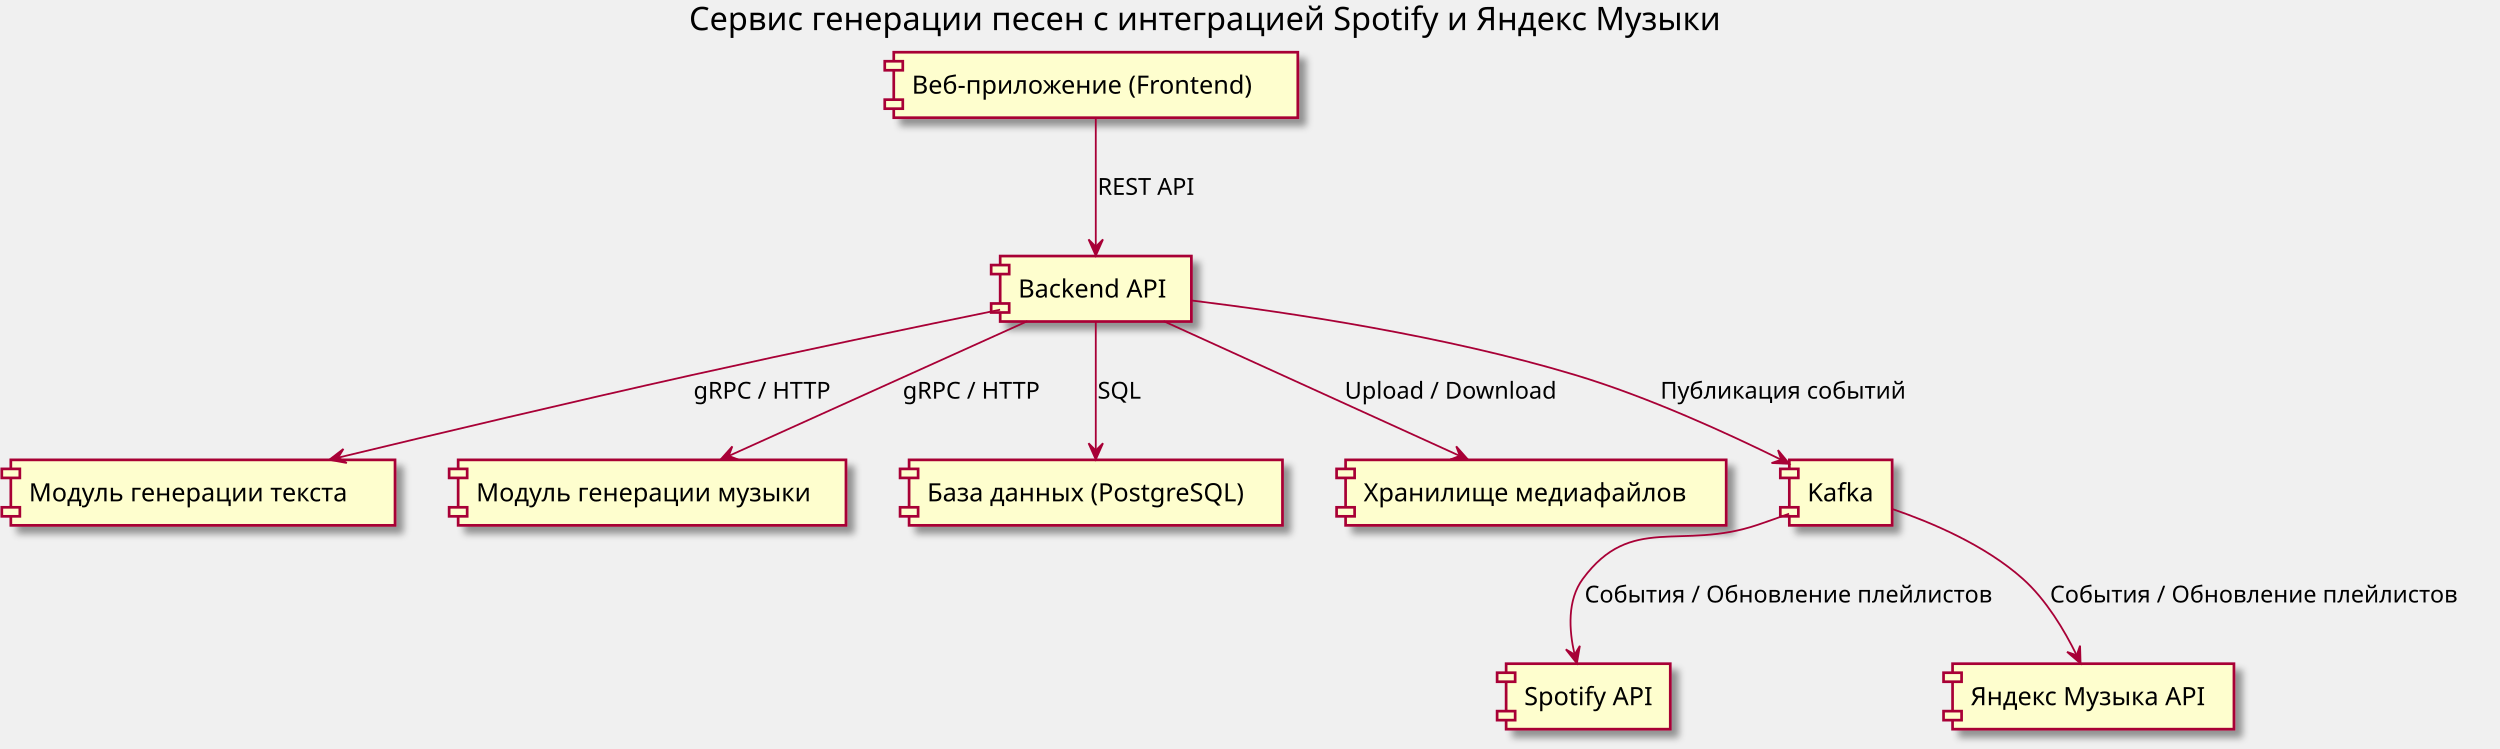
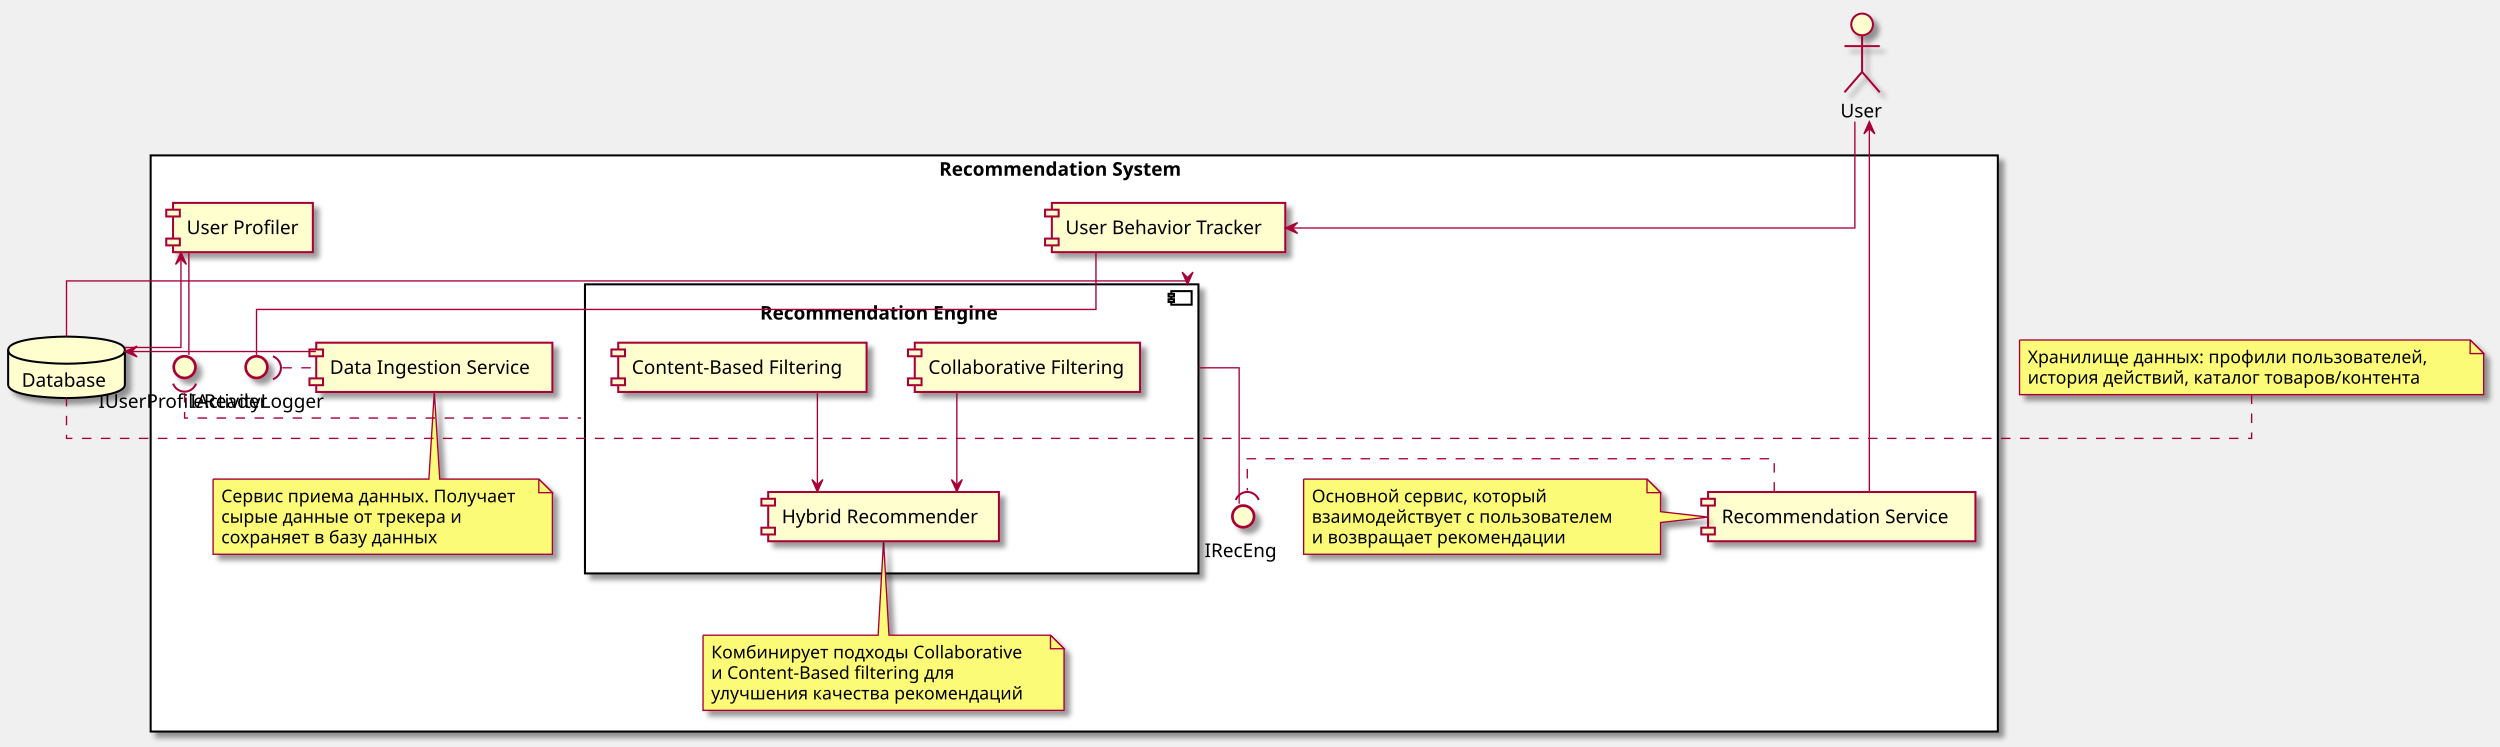
- <svg xmlns="http://www.w3.org/2000/svg" contentScriptType="application/ecmascript" contentStyleType="text/css" height="415px" preserveAspectRatio="none" style="width:1386px;height:415px;" version="1.1" viewBox="0 0 1386 415" width="1386px" zoomAndPan="magnify">
+ <svg xmlns="http://www.w3.org/2000/svg" contentScriptType="application/ecmascript" contentStyleType="text/css" height="550px" preserveAspectRatio="none" style="width:1842px;height:550px;" version="1.1" viewBox="0 0 1842 550" width="1842px" zoomAndPan="magnify">
  <defs>
-     <filter height="300%" id="f3m58dxuvqc4t" width="300%" x="-1" y="-1">
+     <filter height="300%" id="f1anqof34n2a1p" width="300%" x="-1" y="-1">
      <feGaussianBlur result="blurOut" stdDeviation="2.0" />
      <feColorMatrix in="blurOut" result="blurOut2" type="matrix" values="0 0 0 0 0 0 0 0 0 0 0 0 0 0 0 0 0 0 .4 0" />
      <feOffset dx="4.0" dy="4.0" in="blurOut2" result="blurOut3" />
      <feBlend in="SourceGraphic" in2="blurOut3" mode="normal" />
    </filter>
  </defs>
  <g>
-     <text fill="#000000" font-family="sans-serif" font-size="18" lengthAdjust="spacingAndGlyphs" textLength="630" x="382" y="16.708">Сервис генерации песен с интеграцией Spotify и Яндекс Музыки</text>
-     <rect fill="#FEFECE" filter="url(#f3m58dxuvqc4t)" height="36.297" style="stroke: #A80036; stroke-width: 1.5;" width="224" x="495.5" y="28.953" />
-     <rect fill="#FEFECE" height="5" style="stroke: #A80036; stroke-width: 1.5;" width="10" x="490.5" y="33.953" />
-     <rect fill="#FEFECE" height="5" style="stroke: #A80036; stroke-width: 1.5;" width="10" x="490.5" y="55.25" />
-     <text fill="#000000" font-family="sans-serif" font-size="14" lengthAdjust="spacingAndGlyphs" textLength="204" x="505.5" y="51.948">Веб-приложение (Frontend)</text>
-     <rect fill="#FEFECE" filter="url(#f3m58dxuvqc4t)" height="36.297" style="stroke: #A80036; stroke-width: 1.5;" width="106" x="554.5" y="141.953" />
-     <rect fill="#FEFECE" height="5" style="stroke: #A80036; stroke-width: 1.5;" width="10" x="549.5" y="146.953" />
-     <rect fill="#FEFECE" height="5" style="stroke: #A80036; stroke-width: 1.5;" width="10" x="549.5" y="168.25" />
-     <text fill="#000000" font-family="sans-serif" font-size="14" lengthAdjust="spacingAndGlyphs" textLength="86" x="564.5" y="164.948">Backend API</text>
-     <rect fill="#FEFECE" filter="url(#f3m58dxuvqc4t)" height="36.297" style="stroke: #A80036; stroke-width: 1.5;" width="213" x="6" y="254.953" />
-     <rect fill="#FEFECE" height="5" style="stroke: #A80036; stroke-width: 1.5;" width="10" x="1" y="259.953" />
-     <rect fill="#FEFECE" height="5" style="stroke: #A80036; stroke-width: 1.5;" width="10" x="1" y="281.25" />
-     <text fill="#000000" font-family="sans-serif" font-size="14" lengthAdjust="spacingAndGlyphs" textLength="193" x="16" y="277.948">Модуль генерации текста</text>
-     <rect fill="#FEFECE" filter="url(#f3m58dxuvqc4t)" height="36.297" style="stroke: #A80036; stroke-width: 1.5;" width="215" x="254" y="254.953" />
-     <rect fill="#FEFECE" height="5" style="stroke: #A80036; stroke-width: 1.5;" width="10" x="249" y="259.953" />
-     <rect fill="#FEFECE" height="5" style="stroke: #A80036; stroke-width: 1.5;" width="10" x="249" y="281.25" />
-     <text fill="#000000" font-family="sans-serif" font-size="14" lengthAdjust="spacingAndGlyphs" textLength="195" x="264" y="277.948">Модуль генерации музыки</text>
-     <rect fill="#FEFECE" filter="url(#f3m58dxuvqc4t)" height="36.297" style="stroke: #A80036; stroke-width: 1.5;" width="207" x="504" y="254.953" />
-     <rect fill="#FEFECE" height="5" style="stroke: #A80036; stroke-width: 1.5;" width="10" x="499" y="259.953" />
-     <rect fill="#FEFECE" height="5" style="stroke: #A80036; stroke-width: 1.5;" width="10" x="499" y="281.25" />
-     <text fill="#000000" font-family="sans-serif" font-size="14" lengthAdjust="spacingAndGlyphs" textLength="187" x="514" y="277.948">База данных (PostgreSQL)</text>
-     <rect fill="#FEFECE" filter="url(#f3m58dxuvqc4t)" height="36.297" style="stroke: #A80036; stroke-width: 1.5;" width="211" x="746" y="254.953" />
-     <rect fill="#FEFECE" height="5" style="stroke: #A80036; stroke-width: 1.5;" width="10" x="741" y="259.953" />
-     <rect fill="#FEFECE" height="5" style="stroke: #A80036; stroke-width: 1.5;" width="10" x="741" y="281.25" />
-     <text fill="#000000" font-family="sans-serif" font-size="14" lengthAdjust="spacingAndGlyphs" textLength="191" x="756" y="277.948">Хранилище медиафайлов</text>
-     <rect fill="#FEFECE" filter="url(#f3m58dxuvqc4t)" height="36.297" style="stroke: #A80036; stroke-width: 1.5;" width="57" x="992" y="254.953" />
-     <rect fill="#FEFECE" height="5" style="stroke: #A80036; stroke-width: 1.5;" width="10" x="987" y="259.953" />
-     <rect fill="#FEFECE" height="5" style="stroke: #A80036; stroke-width: 1.5;" width="10" x="987" y="281.25" />
-     <text fill="#000000" font-family="sans-serif" font-size="14" lengthAdjust="spacingAndGlyphs" textLength="37" x="1002" y="277.948">Kafka</text>
-     <rect fill="#FEFECE" filter="url(#f3m58dxuvqc4t)" height="36.297" style="stroke: #A80036; stroke-width: 1.5;" width="91" x="835" y="367.953" />
-     <rect fill="#FEFECE" height="5" style="stroke: #A80036; stroke-width: 1.5;" width="10" x="830" y="372.953" />
-     <rect fill="#FEFECE" height="5" style="stroke: #A80036; stroke-width: 1.5;" width="10" x="830" y="394.25" />
-     <text fill="#000000" font-family="sans-serif" font-size="14" lengthAdjust="spacingAndGlyphs" textLength="71" x="845" y="390.948">Spotify API</text>
-     <rect fill="#FEFECE" filter="url(#f3m58dxuvqc4t)" height="36.297" style="stroke: #A80036; stroke-width: 1.5;" width="156" x="1082.5" y="367.953" />
-     <rect fill="#FEFECE" height="5" style="stroke: #A80036; stroke-width: 1.5;" width="10" x="1077.5" y="372.953" />
-     <rect fill="#FEFECE" height="5" style="stroke: #A80036; stroke-width: 1.5;" width="10" x="1077.5" y="394.25" />
-     <text fill="#000000" font-family="sans-serif" font-size="14" lengthAdjust="spacingAndGlyphs" textLength="136" x="1092.5" y="390.948">Яндекс Музыка API</text>
-     <path d="M607.5,65.293 C607.5,84.523 607.5,115.583 607.5,136.613 " fill="none" id="FE-&gt;API" style="stroke: #A80036; stroke-width: 1.0;" />
-     <polygon fill="#A80036" points="607.5,141.733,611.5,132.733,607.5,136.733,603.5,132.733,607.5,141.733" style="stroke: #A80036; stroke-width: 1.0;" />
-     <text fill="#000000" font-family="sans-serif" font-size="13" lengthAdjust="spacingAndGlyphs" textLength="56" x="608.5" y="108.02">REST API</text>
-     <path d="M554.47,171.693 C509.03,180.983 441.87,194.943 383.5,207.953 C317.09,222.763 241.78,240.633 187.44,253.723 " fill="none" id="API-&gt;LyricsGen" style="stroke: #A80036; stroke-width: 1.0;" />
-     <polygon fill="#A80036" points="182.58,254.893,192.267,256.671,187.441,253.721,190.391,248.894,182.58,254.893" style="stroke: #A80036; stroke-width: 1.0;" />
-     <text fill="#000000" font-family="sans-serif" font-size="13" lengthAdjust="spacingAndGlyphs" textLength="77" x="384.5" y="221.02">gRPC / HTTP</text>
-     <path d="M569.6,178.053 C524.91,198.223 450.81,231.653 404.15,252.713 " fill="none" id="API-&gt;MusicGen" style="stroke: #A80036; stroke-width: 1.0;" />
-     <polygon fill="#A80036" points="399.44,254.833,409.289,254.776,403.997,252.776,405.997,247.484,399.44,254.833" style="stroke: #A80036; stroke-width: 1.0;" />
-     <text fill="#000000" font-family="sans-serif" font-size="13" lengthAdjust="spacingAndGlyphs" textLength="77" x="500.5" y="221.02">gRPC / HTTP</text>
-     <path d="M607.5,178.293 C607.5,197.523 607.5,228.583 607.5,249.613 " fill="none" id="API-&gt;DB" style="stroke: #A80036; stroke-width: 1.0;" />
-     <polygon fill="#A80036" points="607.5,254.733,611.5,245.733,607.5,249.733,603.5,245.733,607.5,254.733" style="stroke: #A80036; stroke-width: 1.0;" />
-     <text fill="#000000" font-family="sans-serif" font-size="13" lengthAdjust="spacingAndGlyphs" textLength="26" x="608.5" y="221.02">SQL</text>
-     <path d="M645.09,178.053 C689.42,198.223 762.91,231.653 809.2,252.713 " fill="none" id="API-&gt;MediaStore" style="stroke: #A80036; stroke-width: 1.0;" />
-     <polygon fill="#A80036" points="813.87,254.833,807.341,247.46,809.321,252.759,804.022,254.739,813.87,254.833" style="stroke: #A80036; stroke-width: 1.0;" />
-     <text fill="#000000" font-family="sans-serif" font-size="13" lengthAdjust="spacingAndGlyphs" textLength="119" x="745.5" y="221.02">Upload / Download</text>
-     <path d="M660.59,166.593 C714.91,173.233 801.32,186.193 873.5,207.953 C913.98,220.153 958.16,240.403 987.41,254.853 " fill="none" id="API-&gt;Kafka" style="stroke: #A80036; stroke-width: 1.0;" />
-     <polygon fill="#A80036" points="991.98,257.123,985.709,249.529,987.505,254.893,982.141,256.688,991.98,257.123" style="stroke: #A80036; stroke-width: 1.0;" />
-     <text fill="#000000" font-family="sans-serif" font-size="13" lengthAdjust="spacingAndGlyphs" textLength="143" x="920.5" y="221.02">Публикация событий</text>
-     <path d="M991.88,284.803 C986.14,286.903 980.14,289.043 974.5,290.953 C931.76,305.443 904.28,284.633 877.5,320.953 C868.82,332.733 869.85,349.303 872.9,362.633 " fill="none" id="Kafka-&gt;Spotify" style="stroke: #A80036; stroke-width: 1.0;" />
-     <polygon fill="#A80036" points="874.21,367.753,875.874,358.046,872.981,362.907,868.12,360.013,874.21,367.753" style="stroke: #A80036; stroke-width: 1.0;" />
-     <text fill="#000000" font-family="sans-serif" font-size="13" lengthAdjust="spacingAndGlyphs" textLength="238" x="878.5" y="334.02">События / Обновление плейлистов</text>
-     <path d="M1049.21,282.253 C1070.97,289.663 1100.59,302.263 1121.5,320.953 C1134.46,332.543 1144.51,349.463 1151.17,362.993 " fill="none" id="Kafka-&gt;YandexMusic" style="stroke: #A80036; stroke-width: 1.0;" />
-     <polygon fill="#A80036" points="1153.46,367.813,1153.189,357.968,1151.304,363.302,1145.97,361.417,1153.46,367.813" style="stroke: #A80036; stroke-width: 1.0;" />
-     <text fill="#000000" font-family="sans-serif" font-size="13" lengthAdjust="spacingAndGlyphs" textLength="238" x="1136.5" y="334.02">События / Обновление плейлистов</text>
+     <rect fill="#FFFFFF" filter="url(#f1anqof34n2a1p)" height="424.5" style="stroke: #000000; stroke-width: 1.5;" width="1361" x="111" y="114.5" />
+     <text fill="#000000" font-family="sans-serif" font-size="14" font-weight="bold" lengthAdjust="spacingAndGlyphs" textLength="199" x="692" y="129.495">Recommendation System</text>
+     <rect fill="#FFFFFF" filter="url(#f1anqof34n2a1p)" height="213" style="stroke: #000000; stroke-width: 1.5;" width="452" x="431" y="209.5" />
+     <rect fill="#FFFFFF" height="10" style="stroke: #000000; stroke-width: 1.5;" width="15" x="863" y="214.5" />
+     <rect fill="#FFFFFF" height="2" style="stroke: #000000; stroke-width: 1.5;" width="4" x="861" y="216.5" />
+     <rect fill="#FFFFFF" height="2" style="stroke: #000000; stroke-width: 1.5;" width="4" x="861" y="220.5" />
+     <text fill="#000000" font-family="sans-serif" font-size="14" font-weight="bold" lengthAdjust="spacingAndGlyphs" textLength="194" x="560" y="235.495">Recommendation Engine</text>
+     <rect fill="#FEFECE" filter="url(#f1anqof34n2a1p)" height="36.297" style="stroke: #A80036; stroke-width: 1.5;" width="172" x="775" y="149.5" />
+     <rect fill="#FEFECE" height="5" style="stroke: #A80036; stroke-width: 1.5;" width="10" x="770" y="154.5" />
+     <rect fill="#FEFECE" height="5" style="stroke: #A80036; stroke-width: 1.5;" width="10" x="770" y="175.797" />
+     <text fill="#000000" font-family="sans-serif" font-size="14" lengthAdjust="spacingAndGlyphs" textLength="152" x="785" y="172.495">User Behavior Tracker</text>
+     <rect fill="#FEFECE" filter="url(#f1anqof34n2a1p)" height="36.297" style="stroke: #A80036; stroke-width: 1.5;" width="174" x="233" y="252.5" />
+     <rect fill="#FEFECE" height="5" style="stroke: #A80036; stroke-width: 1.5;" width="10" x="228" y="257.5" />
+     <rect fill="#FEFECE" height="5" style="stroke: #A80036; stroke-width: 1.5;" width="10" x="228" y="278.797" />
+     <text fill="#000000" font-family="sans-serif" font-size="14" lengthAdjust="spacingAndGlyphs" textLength="154" x="243" y="275.495">Data Ingestion Service</text>
+     <rect fill="#FEFECE" filter="url(#f1anqof34n2a1p)" height="36.297" style="stroke: #A80036; stroke-width: 1.5;" width="103" x="127.5" y="149.5" />
+     <rect fill="#FEFECE" height="5" style="stroke: #A80036; stroke-width: 1.5;" width="10" x="122.5" y="154.5" />
+     <rect fill="#FEFECE" height="5" style="stroke: #A80036; stroke-width: 1.5;" width="10" x="122.5" y="175.797" />
+     <text fill="#000000" font-family="sans-serif" font-size="14" lengthAdjust="spacingAndGlyphs" textLength="83" x="137.5" y="172.495">User Profiler</text>
+     <rect fill="#FEFECE" filter="url(#f1anqof34n2a1p)" height="36.297" style="stroke: #A80036; stroke-width: 1.5;" width="197" x="1258.5" y="362.5" />
+     <rect fill="#FEFECE" height="5" style="stroke: #A80036; stroke-width: 1.5;" width="10" x="1253.5" y="367.5" />
+     <rect fill="#FEFECE" height="5" style="stroke: #A80036; stroke-width: 1.5;" width="10" x="1253.5" y="388.797" />
+     <text fill="#000000" font-family="sans-serif" font-size="14" lengthAdjust="spacingAndGlyphs" textLength="177" x="1268.5" y="385.495">Recommendation Service</text>
+     <ellipse cx="189" cy="270.5" fill="#FEFECE" filter="url(#f1anqof34n2a1p)" rx="8" ry="8" style="stroke: #A80036; stroke-width: 2.0;" />
+     <text fill="#000000" font-family="sans-serif" font-size="14" lengthAdjust="spacingAndGlyphs" textLength="98" x="140" y="300.495">IActivityLogger</text>
+     <ellipse cx="916" cy="380.5" fill="#FEFECE" filter="url(#f1anqof34n2a1p)" rx="8" ry="8" style="stroke: #A80036; stroke-width: 2.0;" />
+     <text fill="#000000" font-family="sans-serif" font-size="14" lengthAdjust="spacingAndGlyphs" textLength="57" x="887.5" y="410.495">IRecEng</text>
+     <ellipse cx="136" cy="270.5" fill="#FEFECE" filter="url(#f1anqof34n2a1p)" rx="8" ry="8" style="stroke: #A80036; stroke-width: 2.0;" />
+     <text fill="#000000" font-family="sans-serif" font-size="14" lengthAdjust="spacingAndGlyphs" textLength="127" x="72.5" y="300.495">IUserProfileReader</text>
+     <path d="M518,468 L518,523.398 A0,0 0 0 0 518,523.398 L784,523.398 A0,0 0 0 0 784,523.398 L784,478 L774,468 L655,468 L651,398.72 L647,468 L518,468 A0,0 0 0 0 518,468 " fill="#FBFB77" filter="url(#f1anqof34n2a1p)" style="stroke: #A80036; stroke-width: 1.0;" />
+     <path d="M774,468 L774,478 L784,478 L774,468 " fill="#FBFB77" style="stroke: #A80036; stroke-width: 1.0;" />
+     <text fill="#000000" font-family="sans-serif" font-size="13" lengthAdjust="spacingAndGlyphs" textLength="242" x="524" y="485.067">Комбинирует подходы Collaborative</text>
+     <text fill="#000000" font-family="sans-serif" font-size="13" lengthAdjust="spacingAndGlyphs" textLength="189" x="524" y="500.2">и Content-Based filtering для</text>
+     <text fill="#000000" font-family="sans-serif" font-size="13" lengthAdjust="spacingAndGlyphs" textLength="245" x="524" y="515.332">улучшения качества рекомендаций</text>
+     <path d="M960.5,353 L960.5,408.398 A0,0 0 0 0 960.5,408.398 L1223.5,408.398 A0,0 0 0 0 1223.5,408.398 L1223.5,385 L1258.46,381 L1223.5,377 L1223.5,363 L1213.5,353 L960.5,353 A0,0 0 0 0 960.5,353 " fill="#FBFB77" filter="url(#f1anqof34n2a1p)" style="stroke: #A80036; stroke-width: 1.0;" />
+     <path d="M1213.5,353 L1213.5,363 L1223.5,363 L1213.5,353 " fill="#FBFB77" style="stroke: #A80036; stroke-width: 1.0;" />
+     <text fill="#000000" font-family="sans-serif" font-size="13" lengthAdjust="spacingAndGlyphs" textLength="182" x="966.5" y="370.067">Основной сервис, который</text>
+     <text fill="#000000" font-family="sans-serif" font-size="13" lengthAdjust="spacingAndGlyphs" textLength="242" x="966.5" y="385.2">взаимодействует с пользователем</text>
+     <text fill="#000000" font-family="sans-serif" font-size="13" lengthAdjust="spacingAndGlyphs" textLength="200" x="966.5" y="400.332">и возвращает рекомендации</text>
+     <path d="M157,353 L157,408.398 A0,0 0 0 0 157,408.398 L407,408.398 A0,0 0 0 0 407,408.398 L407,363 L397,353 L324,353 L320,288.66 L316,353 L157,353 A0,0 0 0 0 157,353 " fill="#FBFB77" filter="url(#f1anqof34n2a1p)" style="stroke: #A80036; stroke-width: 1.0;" />
+     <path d="M397,353 L397,363 L407,363 L397,353 " fill="#FBFB77" style="stroke: #A80036; stroke-width: 1.0;" />
+     <text fill="#000000" font-family="sans-serif" font-size="13" lengthAdjust="spacingAndGlyphs" textLength="229" x="163" y="370.067">Сервис приема данных. Получает</text>
+     <text fill="#000000" font-family="sans-serif" font-size="13" lengthAdjust="spacingAndGlyphs" textLength="193" x="163" y="385.2">сырые данные от трекера и</text>
+     <text fill="#000000" font-family="sans-serif" font-size="13" lengthAdjust="spacingAndGlyphs" textLength="172" x="163" y="400.332">сохраняет в базу данных</text>
+     <rect fill="#FEFECE" filter="url(#f1anqof34n2a1p)" height="36.297" style="stroke: #A80036; stroke-width: 1.5;" width="166" x="674" y="252.5" />
+     <rect fill="#FEFECE" height="5" style="stroke: #A80036; stroke-width: 1.5;" width="10" x="669" y="257.5" />
+     <rect fill="#FEFECE" height="5" style="stroke: #A80036; stroke-width: 1.5;" width="10" x="669" y="278.797" />
+     <text fill="#000000" font-family="sans-serif" font-size="14" lengthAdjust="spacingAndGlyphs" textLength="146" x="684" y="275.495">Collaborative Filtering</text>
+     <rect fill="#FEFECE" filter="url(#f1anqof34n2a1p)" height="36.297" style="stroke: #A80036; stroke-width: 1.5;" width="183" x="455.5" y="252.5" />
+     <rect fill="#FEFECE" height="5" style="stroke: #A80036; stroke-width: 1.5;" width="10" x="450.5" y="257.5" />
+     <rect fill="#FEFECE" height="5" style="stroke: #A80036; stroke-width: 1.5;" width="10" x="450.5" y="278.797" />
+     <text fill="#000000" font-family="sans-serif" font-size="14" lengthAdjust="spacingAndGlyphs" textLength="163" x="465.5" y="275.495">Content-Based Filtering</text>
+     <rect fill="#FEFECE" filter="url(#f1anqof34n2a1p)" height="36.297" style="stroke: #A80036; stroke-width: 1.5;" width="170" x="566" y="362.5" />
+     <rect fill="#FEFECE" height="5" style="stroke: #A80036; stroke-width: 1.5;" width="10" x="561" y="367.5" />
+     <rect fill="#FEFECE" height="5" style="stroke: #A80036; stroke-width: 1.5;" width="10" x="561" y="388.797" />
+     <text fill="#000000" font-family="sans-serif" font-size="14" lengthAdjust="spacingAndGlyphs" textLength="150" x="576" y="385.495">Hybrid Recommender</text>
+     <ellipse cx="1372" cy="18" fill="#FEFECE" filter="url(#f1anqof34n2a1p)" rx="8" ry="8" style="stroke: #A80036; stroke-width: 1.5;" />
+     <path d="M1372,26 L1372,53 M1359,34 L1385,34 M1372,53 L1359,68 M1372,53 L1385,68 " fill="none" filter="url(#f1anqof34n2a1p)" style="stroke: #A80036; stroke-width: 1.5;" />
+     <text fill="#000000" font-family="sans-serif" font-size="14" lengthAdjust="spacingAndGlyphs" textLength="32" x="1356" y="86.495">User</text>
+     <path d="M6,258 C6,248 49,248 49,248 C49,248 92,248 92,258 L92,283.297 C92,293.297 49,293.297 49,293.297 C49,293.297 6,293.297 6,283.297 L6,258 " fill="#FEFECE" filter="url(#f1anqof34n2a1p)" style="stroke: #000000; stroke-width: 1.5;" />
+     <path d="M6,258 C6,268 49,268 49,268 C49,268 92,268 92,258 " fill="none" style="stroke: #000000; stroke-width: 1.5;" />
+     <text fill="#000000" font-family="sans-serif" font-size="14" lengthAdjust="spacingAndGlyphs" textLength="66" x="16" y="284.995">Database</text>
+     <path d="M1488,250.5 L1488,290.766 L1830,290.766 L1830,260.5 L1820,250.5 L1488,250.5 " fill="#FBFB77" filter="url(#f1anqof34n2a1p)" style="stroke: #A80036; stroke-width: 1.0;" />
+     <path d="M1820,250.5 L1820,260.5 L1830,260.5 L1820,250.5 " fill="#FBFB77" style="stroke: #A80036; stroke-width: 1.0;" />
+     <text fill="#000000" font-family="sans-serif" font-size="13" lengthAdjust="spacingAndGlyphs" textLength="310" x="1494" y="267.567">Хранилище данных: профили пользователей,</text>
+     <text fill="#000000" font-family="sans-serif" font-size="13" lengthAdjust="spacingAndGlyphs" textLength="321" x="1494" y="282.7">история действий, каталог товаров/контента</text>
+     <path d="M1366.67,89.62 C1366.67,124.09 1366.67,168 1366.67,168 C1366.67,168 952.07,168 952.07,168 " fill="none" id="U-&gt;UBT" style="stroke: #A80036; stroke-width: 1.0;" />
+     <polygon fill="#A80036" points="947.07,168,956.07,172,952.07,168,956.07,164,947.07,168" style="stroke: #A80036; stroke-width: 1.0;" />
+     <path d="M807.5,185.65 C807.5,203.47 807.5,228 807.5,228 C807.5,228 189,228 189,228 C189,228 189,249.01 189,261.49 " fill="none" id="UBT-IAL" style="stroke: #A80036; stroke-width: 1.0;" />
+     <path d="M208,271 C208,271 232.89,271 232.89,271 " fill="none" id="IAL&lt;-DIS" style="stroke: #A80036; stroke-width: 1.0; stroke-dasharray: 7.0,7.0;" />
+     <path d="M201.078,279.457 A9,9 0 0 0 201.078 262.543" fill="none" style="stroke: #A80036; stroke-width: 1.5;" />
+     <path d="M232.76,259 C232.76,259 97.05,259 97.05,259 " fill="none" id="DIS-&gt;DB" style="stroke: #A80036; stroke-width: 1.0;" />
+     <polygon fill="#A80036" points="92.05,259,101.05,263,97.05,259,101.05,255,92.05,259" style="stroke: #A80036; stroke-width: 1.0;" />
+     <path d="M139.17,185.91 C139.17,208.13 139.17,244.6 139.17,261.45 " fill="none" id="UP-IUPR" style="stroke: #A80036; stroke-width: 1.0;" />
+     <path d="M133.33,190.84 C133.33,190.84 133.33,256 133.33,256 C133.33,256 112.9,256 92.15,256 " fill="none" id="UP&lt;-DB" style="stroke: #A80036; stroke-width: 1.0;" />
+     <polygon fill="#A80036" points="133.33,185.84,129.33,194.84,133.33,190.84,137.33,194.84,133.33,185.84" style="stroke: #A80036; stroke-width: 1.0;" />
+     <path d="M49,247.93 C49,229.68 49,207 49,207 C49,207 875,207 875,207 C875,207 875,207.901 875,209.489 " fill="none" id="DB-&gt;RE" style="stroke: #A80036; stroke-width: 1.0;" />
+     <polygon fill="#A80036" points="875,209.489,879,200.489,875,204.489,871,200.489,875,209.489" style="stroke: #A80036; stroke-width: 1.0;" />
+     <path d="M705,288.66 C705,288.66 705,357.31 705,357.31 " fill="none" id="CF-&gt;HR" style="stroke: #A80036; stroke-width: 1.0;" />
+     <polygon fill="#A80036" points="705,362.31,709,353.31,705,357.31,701,353.31,705,362.31" style="stroke: #A80036; stroke-width: 1.0;" />
+     <path d="M602.25,288.66 C602.25,288.66 602.25,357.31 602.25,357.31 " fill="none" id="CBF-&gt;HR" style="stroke: #A80036; stroke-width: 1.0;" />
+     <polygon fill="#A80036" points="602.25,362.31,606.25,353.31,602.25,357.31,598.25,353.31,602.25,362.31" style="stroke: #A80036; stroke-width: 1.0;" />
+     <path d="M883.025,271 C883.145,271 883.266,271 883.388,271 C883.874,271 884.374,271 884.886,271 C885.91,271 886.979,271 888.079,271 C890.277,271 892.593,271 894.891,271 C904.085,271 913,271 913,271 C913,271 913,344.68 913,371.16 " fill="none" id="RE-IRE" style="stroke: #A80036; stroke-width: 1.0;" />
+     <path d="M136,289.58 C136,289.58 136,308 136,308 C136,308 182.188,308 251.469,308 C286.109,308 326.523,308 369.824,308 C380.649,308 391.655,308 402.796,308 C408.366,308 413.971,308 419.603,308 C422.419,308 425.243,308 428.072,308 " fill="none" id="IUPR&lt;-RE" style="stroke: #A80036; stroke-width: 1.0; stroke-dasharray: 7.0,7.0;" />
+     <path d="M127.543,282.658 A9,9 0 0 0 144.457 282.658" fill="none" style="stroke: #A80036; stroke-width: 1.5;" />
+     <path d="M1307.25,362.23 C1307.25,350.71 1307.25,338 1307.25,338 C1307.25,338 919,338 919,338 C919,338 919,361.49 919,361.49 " fill="none" id="RS-&gt;IRE" style="stroke: #A80036; stroke-width: 1.0; stroke-dasharray: 7.0,7.0;" />
+     <path d="M927.457,368.412 A9,9 0 0 0 910.543 368.412" fill="none" style="stroke: #A80036; stroke-width: 1.5;" />
+     <path d="M1377.33,94.65 C1377.33,94.65 1377.33,362.37 1377.33,362.37 " fill="none" id="U&lt;-RS" style="stroke: #A80036; stroke-width: 1.0;" />
+     <polygon fill="#A80036" points="1377.33,89.65,1373.33,98.65,1377.33,94.65,1381.33,98.65,1377.33,89.65" style="stroke: #A80036; stroke-width: 1.0;" />
+     <path d="M1659,290.65 C1659,305.45 1659,323 1659,323 C1659,323 49,323 49,323 C49,323 49,307.3 49,293.07 " fill="none" id="GMN40-DB" style="stroke: #A80036; stroke-width: 1.0; stroke-dasharray: 7.0,7.0;" />
  </g>
</svg>
